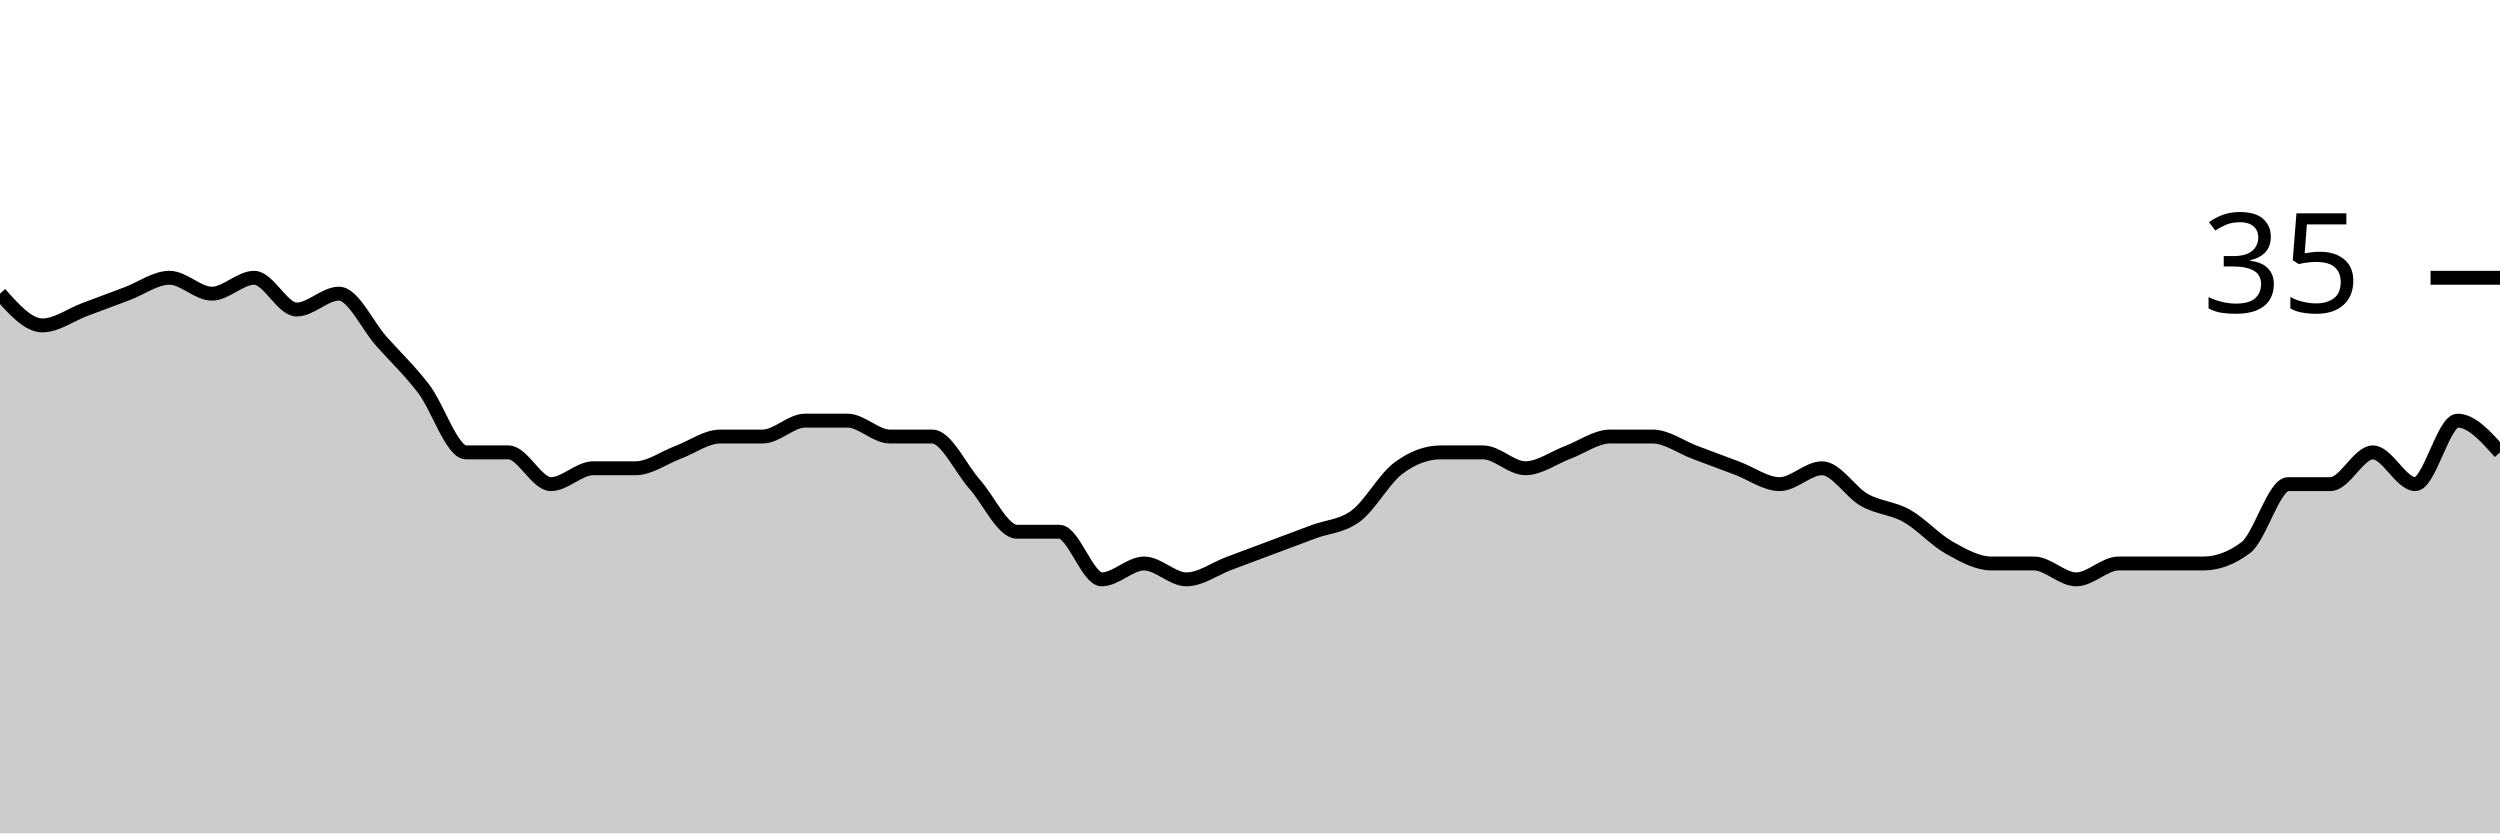
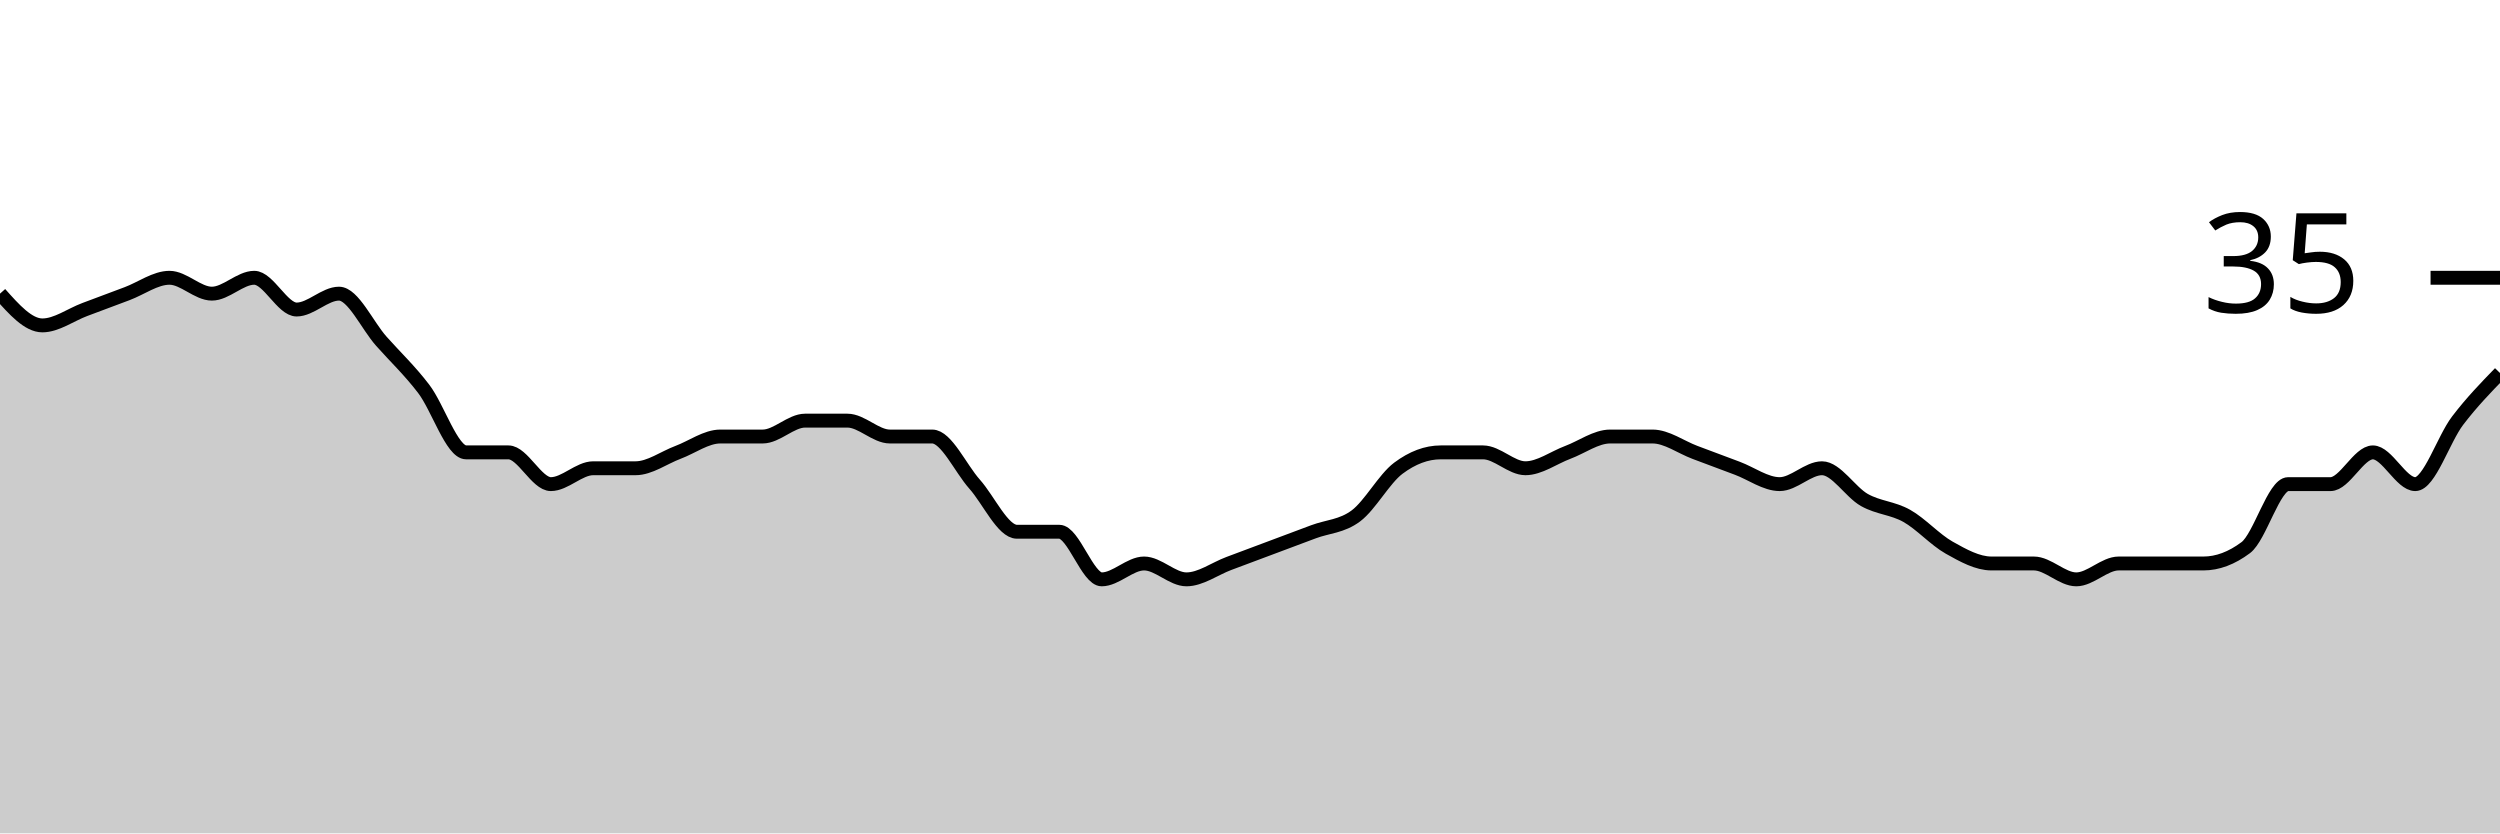
<svg xmlns="http://www.w3.org/2000/svg" viewBox="0 0 180 60">
  <g transform="translate(0,20)">
-     <path class="area" fill="rgba(0, 0, 0, 0.2)" d="M0,1.143C1.017,2.286,2.034,3.429,3.051,3.429C4.068,3.429,5.085,2.667,6.102,2.286C7.119,1.905,8.136,1.524,9.153,1.143C10.169,0.762,11.186,0,12.203,0C13.22,0,14.237,1.143,15.254,1.143C16.271,1.143,17.288,0,18.305,0C19.322,0,20.339,2.286,21.356,2.286C22.373,2.286,23.39,1.143,24.407,1.143C25.424,1.143,26.441,3.429,27.458,4.571C28.475,5.714,29.492,6.667,30.508,8C31.525,9.333,32.542,12.571,33.559,12.571C34.576,12.571,35.593,12.571,36.61,12.571C37.627,12.571,38.644,14.857,39.661,14.857C40.678,14.857,41.695,13.714,42.712,13.714C43.729,13.714,44.746,13.714,45.763,13.714C46.78,13.714,47.797,12.952,48.814,12.571C49.831,12.19,50.847,11.429,51.864,11.429C52.881,11.429,53.898,11.429,54.915,11.429C55.932,11.429,56.949,10.286,57.966,10.286C58.983,10.286,60,10.286,61.017,10.286C62.034,10.286,63.051,11.429,64.068,11.429C65.085,11.429,66.102,11.429,67.119,11.429C68.136,11.429,69.153,13.714,70.169,14.857C71.186,16,72.203,18.286,73.22,18.286C74.237,18.286,75.254,18.286,76.271,18.286C77.288,18.286,78.305,21.714,79.322,21.714C80.339,21.714,81.356,20.571,82.373,20.571C83.39,20.571,84.407,21.714,85.424,21.714C86.441,21.714,87.458,20.952,88.475,20.571C89.492,20.19,90.508,19.81,91.525,19.429C92.542,19.048,93.559,18.667,94.576,18.286C95.593,17.905,96.61,17.905,97.627,17.143C98.644,16.381,99.661,14.476,100.678,13.714C101.695,12.952,102.712,12.571,103.729,12.571C104.746,12.571,105.763,12.571,106.78,12.571C107.797,12.571,108.814,13.714,109.831,13.714C110.847,13.714,111.864,12.952,112.881,12.571C113.898,12.19,114.915,11.429,115.932,11.429C116.949,11.429,117.966,11.429,118.983,11.429C120,11.429,121.017,12.19,122.034,12.571C123.051,12.952,124.068,13.333,125.085,13.714C126.102,14.095,127.119,14.857,128.136,14.857C129.153,14.857,130.169,13.714,131.186,13.714C132.203,13.714,133.22,15.429,134.237,16C135.254,16.571,136.271,16.571,137.288,17.143C138.305,17.714,139.322,18.857,140.339,19.429C141.356,20,142.373,20.571,143.39,20.571C144.407,20.571,145.424,20.571,146.441,20.571C147.458,20.571,148.475,21.714,149.492,21.714C150.508,21.714,151.525,20.571,152.542,20.571C153.559,20.571,154.576,20.571,155.593,20.571C156.61,20.571,157.627,20.571,158.644,20.571C159.661,20.571,160.678,20.19,161.695,19.429C162.712,18.667,163.729,14.857,164.746,14.857C165.763,14.857,166.78,14.857,167.797,14.857C168.814,14.857,169.831,12.571,170.847,12.571C171.864,12.571,172.881,14.857,173.898,14.857C174.915,14.857,175.932,10.286,176.949,10.286C177.966,10.286,178.983,11.429,180,12.571L180,40C178.983,40,177.966,40,176.949,40C175.932,40,174.915,40,173.898,40C172.881,40,171.864,40,170.847,40C169.831,40,168.814,40,167.797,40C166.78,40,165.763,40,164.746,40C163.729,40,162.712,40,161.695,40C160.678,40,159.661,40,158.644,40C157.627,40,156.61,40,155.593,40C154.576,40,153.559,40,152.542,40C151.525,40,150.508,40,149.492,40C148.475,40,147.458,40,146.441,40C145.424,40,144.407,40,143.39,40C142.373,40,141.356,40,140.339,40C139.322,40,138.305,40,137.288,40C136.271,40,135.254,40,134.237,40C133.22,40,132.203,40,131.186,40C130.169,40,129.153,40,128.136,40C127.119,40,126.102,40,125.085,40C124.068,40,123.051,40,122.034,40C121.017,40,120,40,118.983,40C117.966,40,116.949,40,115.932,40C114.915,40,113.898,40,112.881,40C111.864,40,110.847,40,109.831,40C108.814,40,107.797,40,106.78,40C105.763,40,104.746,40,103.729,40C102.712,40,101.695,40,100.678,40C99.661,40,98.644,40,97.627,40C96.61,40,95.593,40,94.576,40C93.559,40,92.542,40,91.525,40C90.508,40,89.492,40,88.475,40C87.458,40,86.441,40,85.424,40C84.407,40,83.39,40,82.373,40C81.356,40,80.339,40,79.322,40C78.305,40,77.288,40,76.271,40C75.254,40,74.237,40,73.22,40C72.203,40,71.186,40,70.169,40C69.153,40,68.136,40,67.119,40C66.102,40,65.085,40,64.068,40C63.051,40,62.034,40,61.017,40C60,40,58.983,40,57.966,40C56.949,40,55.932,40,54.915,40C53.898,40,52.881,40,51.864,40C50.847,40,49.831,40,48.814,40C47.797,40,46.78,40,45.763,40C44.746,40,43.729,40,42.712,40C41.695,40,40.678,40,39.661,40C38.644,40,37.627,40,36.61,40C35.593,40,34.576,40,33.559,40C32.542,40,31.525,40,30.508,40C29.492,40,28.475,40,27.458,40C26.441,40,25.424,40,24.407,40C23.39,40,22.373,40,21.356,40C20.339,40,19.322,40,18.305,40C17.288,40,16.271,40,15.254,40C14.237,40,13.22,40,12.203,40C11.186,40,10.169,40,9.153,40C8.136,40,7.119,40,6.102,40C5.085,40,4.068,40,3.051,40C2.034,40,1.017,40,0,40Z" />
-     <path class="line" stroke="black" fill="none" d="M0,1.143C1.017,2.286,2.034,3.429,3.051,3.429C4.068,3.429,5.085,2.667,6.102,2.286C7.119,1.905,8.136,1.524,9.153,1.143C10.169,0.762,11.186,0,12.203,0C13.22,0,14.237,1.143,15.254,1.143C16.271,1.143,17.288,0,18.305,0C19.322,0,20.339,2.286,21.356,2.286C22.373,2.286,23.39,1.143,24.407,1.143C25.424,1.143,26.441,3.429,27.458,4.571C28.475,5.714,29.492,6.667,30.508,8C31.525,9.333,32.542,12.571,33.559,12.571C34.576,12.571,35.593,12.571,36.61,12.571C37.627,12.571,38.644,14.857,39.661,14.857C40.678,14.857,41.695,13.714,42.712,13.714C43.729,13.714,44.746,13.714,45.763,13.714C46.78,13.714,47.797,12.952,48.814,12.571C49.831,12.19,50.847,11.429,51.864,11.429C52.881,11.429,53.898,11.429,54.915,11.429C55.932,11.429,56.949,10.286,57.966,10.286C58.983,10.286,60,10.286,61.017,10.286C62.034,10.286,63.051,11.429,64.068,11.429C65.085,11.429,66.102,11.429,67.119,11.429C68.136,11.429,69.153,13.714,70.169,14.857C71.186,16,72.203,18.286,73.22,18.286C74.237,18.286,75.254,18.286,76.271,18.286C77.288,18.286,78.305,21.714,79.322,21.714C80.339,21.714,81.356,20.571,82.373,20.571C83.39,20.571,84.407,21.714,85.424,21.714C86.441,21.714,87.458,20.952,88.475,20.571C89.492,20.19,90.508,19.81,91.525,19.429C92.542,19.048,93.559,18.667,94.576,18.286C95.593,17.905,96.61,17.905,97.627,17.143C98.644,16.381,99.661,14.476,100.678,13.714C101.695,12.952,102.712,12.571,103.729,12.571C104.746,12.571,105.763,12.571,106.78,12.571C107.797,12.571,108.814,13.714,109.831,13.714C110.847,13.714,111.864,12.952,112.881,12.571C113.898,12.19,114.915,11.429,115.932,11.429C116.949,11.429,117.966,11.429,118.983,11.429C120,11.429,121.017,12.19,122.034,12.571C123.051,12.952,124.068,13.333,125.085,13.714C126.102,14.095,127.119,14.857,128.136,14.857C129.153,14.857,130.169,13.714,131.186,13.714C132.203,13.714,133.22,15.429,134.237,16C135.254,16.571,136.271,16.571,137.288,17.143C138.305,17.714,139.322,18.857,140.339,19.429C141.356,20,142.373,20.571,143.39,20.571C144.407,20.571,145.424,20.571,146.441,20.571C147.458,20.571,148.475,21.714,149.492,21.714C150.508,21.714,151.525,20.571,152.542,20.571C153.559,20.571,154.576,20.571,155.593,20.571C156.61,20.571,157.627,20.571,158.644,20.571C159.661,20.571,160.678,20.19,161.695,19.429C162.712,18.667,163.729,14.857,164.746,14.857C165.763,14.857,166.78,14.857,167.797,14.857C168.814,14.857,169.831,12.571,170.847,12.571C171.864,12.571,172.881,14.857,173.898,14.857C174.915,14.857,175.932,10.286,176.949,10.286C177.966,10.286,178.983,11.429,180,12.571" />
+     <path class="area" fill="rgba(0, 0, 0, 0.2)" d="M0,1.143C1.017,2.286,2.034,3.429,3.051,3.429C4.068,3.429,5.085,2.667,6.102,2.286C7.119,1.905,8.136,1.524,9.153,1.143C10.169,0.762,11.186,0,12.203,0C13.22,0,14.237,1.143,15.254,1.143C16.271,1.143,17.288,0,18.305,0C19.322,0,20.339,2.286,21.356,2.286C22.373,2.286,23.39,1.143,24.407,1.143C25.424,1.143,26.441,3.429,27.458,4.571C28.475,5.714,29.492,6.667,30.508,8C31.525,9.333,32.542,12.571,33.559,12.571C34.576,12.571,35.593,12.571,36.61,12.571C37.627,12.571,38.644,14.857,39.661,14.857C40.678,14.857,41.695,13.714,42.712,13.714C43.729,13.714,44.746,13.714,45.763,13.714C46.78,13.714,47.797,12.952,48.814,12.571C49.831,12.19,50.847,11.429,51.864,11.429C52.881,11.429,53.898,11.429,54.915,11.429C55.932,11.429,56.949,10.286,57.966,10.286C58.983,10.286,60,10.286,61.017,10.286C62.034,10.286,63.051,11.429,64.068,11.429C65.085,11.429,66.102,11.429,67.119,11.429C68.136,11.429,69.153,13.714,70.169,14.857C71.186,16,72.203,18.286,73.22,18.286C74.237,18.286,75.254,18.286,76.271,18.286C77.288,18.286,78.305,21.714,79.322,21.714C80.339,21.714,81.356,20.571,82.373,20.571C83.39,20.571,84.407,21.714,85.424,21.714C86.441,21.714,87.458,20.952,88.475,20.571C89.492,20.19,90.508,19.81,91.525,19.429C92.542,19.048,93.559,18.667,94.576,18.286C95.593,17.905,96.61,17.905,97.627,17.143C98.644,16.381,99.661,14.476,100.678,13.714C101.695,12.952,102.712,12.571,103.729,12.571C104.746,12.571,105.763,12.571,106.78,12.571C107.797,12.571,108.814,13.714,109.831,13.714C110.847,13.714,111.864,12.952,112.881,12.571C113.898,12.19,114.915,11.429,115.932,11.429C116.949,11.429,117.966,11.429,118.983,11.429C120,11.429,121.017,12.19,122.034,12.571C123.051,12.952,124.068,13.333,125.085,13.714C126.102,14.095,127.119,14.857,128.136,14.857C129.153,14.857,130.169,13.714,131.186,13.714C132.203,13.714,133.22,15.429,134.237,16C135.254,16.571,136.271,16.571,137.288,17.143C138.305,17.714,139.322,18.857,140.339,19.429C141.356,20,142.373,20.571,143.39,20.571C144.407,20.571,145.424,20.571,146.441,20.571C147.458,20.571,148.475,21.714,149.492,21.714C150.508,21.714,151.525,20.571,152.542,20.571C153.559,20.571,154.576,20.571,155.593,20.571C156.61,20.571,157.627,20.571,158.644,20.571C159.661,20.571,160.678,20.19,161.695,19.429C162.712,18.667,163.729,14.857,164.746,14.857C165.763,14.857,166.78,14.857,167.797,14.857C168.814,14.857,169.831,12.571,170.847,12.571C171.864,12.571,172.881,14.857,173.898,14.857C174.915,14.857,175.932,11.619,176.949,10.286C177.966,8.952,178.983,7.905,180,6.857L180,40C178.983,40,177.966,40,176.949,40C175.932,40,174.915,40,173.898,40C172.881,40,171.864,40,170.847,40C169.831,40,168.814,40,167.797,40C166.78,40,165.763,40,164.746,40C163.729,40,162.712,40,161.695,40C160.678,40,159.661,40,158.644,40C157.627,40,156.61,40,155.593,40C154.576,40,153.559,40,152.542,40C151.525,40,150.508,40,149.492,40C148.475,40,147.458,40,146.441,40C145.424,40,144.407,40,143.39,40C142.373,40,141.356,40,140.339,40C139.322,40,138.305,40,137.288,40C136.271,40,135.254,40,134.237,40C133.22,40,132.203,40,131.186,40C130.169,40,129.153,40,128.136,40C127.119,40,126.102,40,125.085,40C124.068,40,123.051,40,122.034,40C121.017,40,120,40,118.983,40C117.966,40,116.949,40,115.932,40C114.915,40,113.898,40,112.881,40C111.864,40,110.847,40,109.831,40C108.814,40,107.797,40,106.78,40C105.763,40,104.746,40,103.729,40C102.712,40,101.695,40,100.678,40C99.661,40,98.644,40,97.627,40C96.61,40,95.593,40,94.576,40C93.559,40,92.542,40,91.525,40C90.508,40,89.492,40,88.475,40C87.458,40,86.441,40,85.424,40C84.407,40,83.39,40,82.373,40C81.356,40,80.339,40,79.322,40C78.305,40,77.288,40,76.271,40C75.254,40,74.237,40,73.22,40C72.203,40,71.186,40,70.169,40C69.153,40,68.136,40,67.119,40C66.102,40,65.085,40,64.068,40C63.051,40,62.034,40,61.017,40C60,40,58.983,40,57.966,40C56.949,40,55.932,40,54.915,40C53.898,40,52.881,40,51.864,40C50.847,40,49.831,40,48.814,40C47.797,40,46.78,40,45.763,40C44.746,40,43.729,40,42.712,40C41.695,40,40.678,40,39.661,40C38.644,40,37.627,40,36.61,40C35.593,40,34.576,40,33.559,40C32.542,40,31.525,40,30.508,40C29.492,40,28.475,40,27.458,40C26.441,40,25.424,40,24.407,40C23.39,40,22.373,40,21.356,40C20.339,40,19.322,40,18.305,40C17.288,40,16.271,40,15.254,40C14.237,40,13.22,40,12.203,40C11.186,40,10.169,40,9.153,40C8.136,40,7.119,40,6.102,40C5.085,40,4.068,40,3.051,40C2.034,40,1.017,40,0,40Z" />
+     <path class="line" stroke="black" fill="none" d="M0,1.143C1.017,2.286,2.034,3.429,3.051,3.429C4.068,3.429,5.085,2.667,6.102,2.286C7.119,1.905,8.136,1.524,9.153,1.143C10.169,0.762,11.186,0,12.203,0C13.22,0,14.237,1.143,15.254,1.143C16.271,1.143,17.288,0,18.305,0C19.322,0,20.339,2.286,21.356,2.286C22.373,2.286,23.39,1.143,24.407,1.143C25.424,1.143,26.441,3.429,27.458,4.571C28.475,5.714,29.492,6.667,30.508,8C31.525,9.333,32.542,12.571,33.559,12.571C34.576,12.571,35.593,12.571,36.61,12.571C37.627,12.571,38.644,14.857,39.661,14.857C40.678,14.857,41.695,13.714,42.712,13.714C43.729,13.714,44.746,13.714,45.763,13.714C46.78,13.714,47.797,12.952,48.814,12.571C49.831,12.19,50.847,11.429,51.864,11.429C52.881,11.429,53.898,11.429,54.915,11.429C55.932,11.429,56.949,10.286,57.966,10.286C58.983,10.286,60,10.286,61.017,10.286C62.034,10.286,63.051,11.429,64.068,11.429C65.085,11.429,66.102,11.429,67.119,11.429C68.136,11.429,69.153,13.714,70.169,14.857C71.186,16,72.203,18.286,73.22,18.286C74.237,18.286,75.254,18.286,76.271,18.286C77.288,18.286,78.305,21.714,79.322,21.714C80.339,21.714,81.356,20.571,82.373,20.571C83.39,20.571,84.407,21.714,85.424,21.714C86.441,21.714,87.458,20.952,88.475,20.571C89.492,20.19,90.508,19.81,91.525,19.429C92.542,19.048,93.559,18.667,94.576,18.286C95.593,17.905,96.61,17.905,97.627,17.143C98.644,16.381,99.661,14.476,100.678,13.714C101.695,12.952,102.712,12.571,103.729,12.571C104.746,12.571,105.763,12.571,106.78,12.571C107.797,12.571,108.814,13.714,109.831,13.714C110.847,13.714,111.864,12.952,112.881,12.571C113.898,12.19,114.915,11.429,115.932,11.429C116.949,11.429,117.966,11.429,118.983,11.429C120,11.429,121.017,12.19,122.034,12.571C123.051,12.952,124.068,13.333,125.085,13.714C126.102,14.095,127.119,14.857,128.136,14.857C129.153,14.857,130.169,13.714,131.186,13.714C132.203,13.714,133.22,15.429,134.237,16C135.254,16.571,136.271,16.571,137.288,17.143C138.305,17.714,139.322,18.857,140.339,19.429C141.356,20,142.373,20.571,143.39,20.571C144.407,20.571,145.424,20.571,146.441,20.571C147.458,20.571,148.475,21.714,149.492,21.714C150.508,21.714,151.525,20.571,152.542,20.571C153.559,20.571,154.576,20.571,155.593,20.571C156.61,20.571,157.627,20.571,158.644,20.571C159.661,20.571,160.678,20.19,161.695,19.429C162.712,18.667,163.729,14.857,164.746,14.857C165.763,14.857,166.78,14.857,167.797,14.857C168.814,14.857,169.831,12.571,170.847,12.571C171.864,12.571,172.881,14.857,173.898,14.857C174.915,14.857,175.932,11.619,176.949,10.286C177.966,8.952,178.983,7.905,180,6.857" />
    <path class="axis-ceiling" stroke-width="1" stroke="black" fill="none" d="M175,0L180,0" />
    <text class="axis-ceiling-label" font-family="sans-serif" text-anchor="end" font-size="10px" x="170" y="2.5">35</text>
  </g>
</svg>
